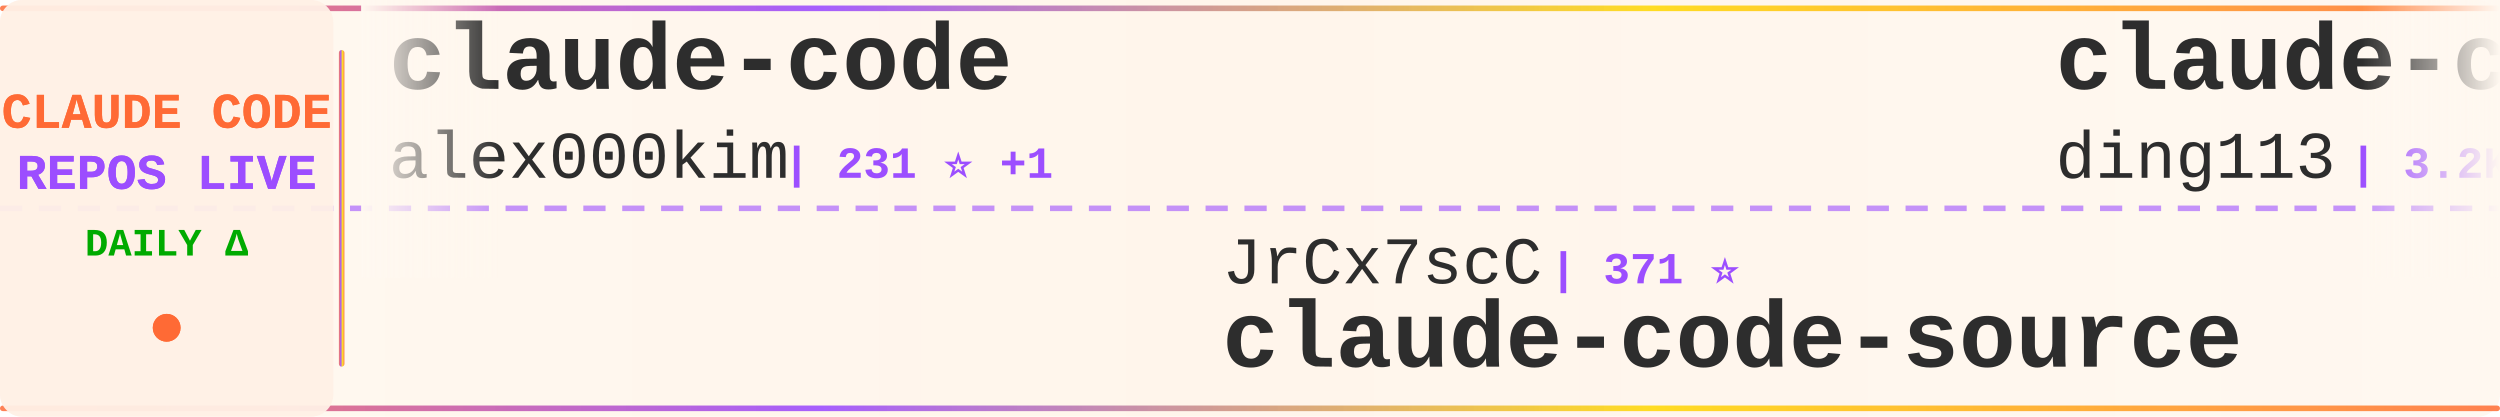
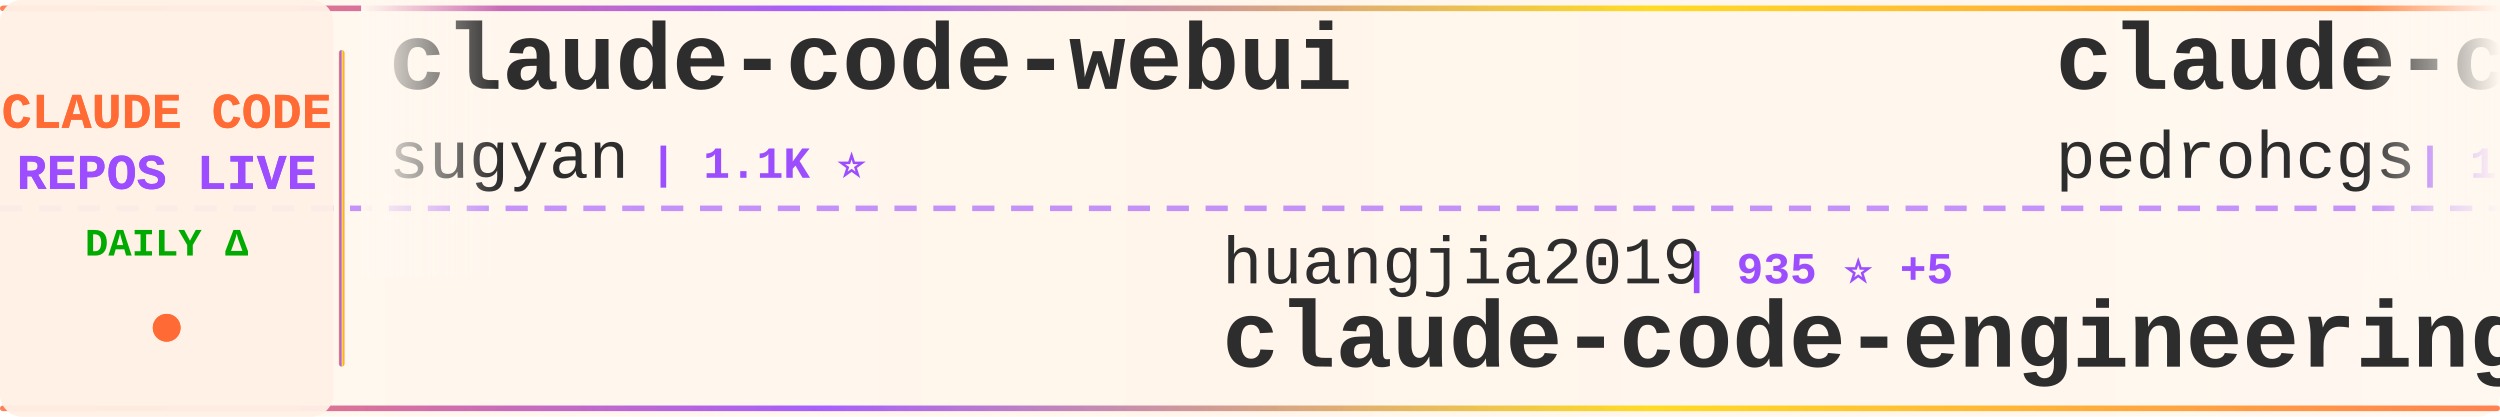
<svg xmlns="http://www.w3.org/2000/svg" width="900" height="150">
  <defs>
    <linearGradient id="tickerBg" x1="0%" y1="0%" x2="100%" y2="0%">
      <stop offset="0%" style="stop-color:#fff8f0;stop-opacity:0.98" />
      <stop offset="50%" style="stop-color:#fff5eb;stop-opacity:1" />
      <stop offset="100%" style="stop-color:#fff8f0;stop-opacity:0.98" />
    </linearGradient>
    <linearGradient id="borderGrad" x1="0%" y1="0%" x2="100%" y2="0%">
      <stop offset="0%" style="stop-color:#FF6B35;stop-opacity:0.85">
        <animate attributeName="stop-opacity" values="0.85;1;0.85" dur="2s" repeatCount="indefinite" />
      </stop>
      <stop offset="33%" style="stop-color:#9C4EFF;stop-opacity:0.9">
        <animate attributeName="stop-opacity" values="0.9;1;0.9" dur="2.2s" repeatCount="indefinite" />
      </stop>
      <stop offset="66%" style="stop-color:#FFD700;stop-opacity:0.85">
        <animate attributeName="stop-opacity" values="0.85;1;0.85" dur="1.8s" repeatCount="indefinite" />
      </stop>
      <stop offset="100%" style="stop-color:#FF6B35;stop-opacity:0.85">
        <animate attributeName="stop-opacity" values="0.85;1;0.85" dur="2s" repeatCount="indefinite" />
      </stop>
    </linearGradient>
    <filter id="textGlow">
      <feGaussianBlur stdDeviation="0.15" result="coloredBlur" />
      <feMerge>
        <feMergeNode in="coloredBlur" />
        <feMergeNode in="SourceGraphic" />
      </feMerge>
    </filter>
    <filter id="metricGlow">
      <feGaussianBlur stdDeviation="0.2" result="coloredBlur" />
      <feMerge>
        <feMergeNode in="coloredBlur" />
        <feMergeNode in="SourceGraphic" />
      </feMerge>
    </filter>
    <linearGradient id="leftFade" x1="0%" y1="0%" x2="100%" y2="0%">
      <stop offset="0%" style="stop-color:#fff8f0;stop-opacity:1" />
      <stop offset="100%" style="stop-color:#fff8f0;stop-opacity:0" />
    </linearGradient>
    <linearGradient id="rightFade" x1="0%" y1="0%" x2="100%" y2="0%">
      <stop offset="0%" style="stop-color:#fff8f0;stop-opacity:0" />
      <stop offset="100%" style="stop-color:#fff8f0;stop-opacity:1" />
    </linearGradient>
  </defs>
  <rect width="900" height="150" fill="url(#tickerBg)" rx="8" />
  <rect x="0" y="2" width="900" height="2" fill="url(#borderGrad)" rx="1" />
  <rect x="0" y="146" width="900" height="2" fill="url(#borderGrad)" rx="1" />
  <line x1="0" y1="75" x2="900" y2="75" stroke="#9C4EFF" stroke-width="2" stroke-dasharray="8 6" opacity="0.6" />
  <rect x="0" y="0" width="120" height="150" fill="#fff0e6" opacity="0.95" rx="8" />
  <text x="60" y="46" font-family="'Courier New', monospace" font-size="18" font-weight="bold" fill="#FF6B35" text-anchor="middle" filter="url(#textGlow)">
    CLAUDE CODE
  </text>
  <text x="60" y="68" font-family="'Courier New', monospace" font-size="18" font-weight="bold" fill="#9C4EFF" text-anchor="middle" filter="url(#textGlow)">
    REPOS LIVE
  </text>
  <text x="60" y="92" font-family="'Courier New', monospace" font-size="14" font-weight="bold" fill="#00aa00" text-anchor="middle">
    DAILY Δ
  </text>
  <circle cx="60" cy="118" r="5" fill="#FF6B35" filter="url(#metricGlow)">
    <animate attributeName="r" values="4;6;4" dur="1.5s" repeatCount="indefinite" />
    <animate attributeName="opacity" values="0.6;1;0.6" dur="1.5s" repeatCount="indefinite" />
  </circle>
  <rect x="122" y="18" width="2" height="114" fill="url(#borderGrad)" rx="1" />
  <clipPath id="tickerClip">
    <rect x="130" y="0" width="770" height="150" />
  </clipPath>
  <g clip-path="url(#tickerClip)">
    <g id="tickerItems">
      <animateTransform attributeName="transform" attributeType="XML" type="translate" from="0 0" to="-3000 0" dur="54s" repeatCount="indefinite" />
      <g transform="translate(0, 0)">
-         <text x="140" y="32" font-family="'Courier New', monospace" font-size="34" font-weight="bold" fill="#2d2d2d">claude-code</text>
-         <text x="140" y="64" font-family="'Courier New', monospace" font-size="24" font-weight="normal" fill="#2d2d2d" opacity="1.0">alex000kim</text>
-         <text x="282" y="64" font-family="'Courier New', monospace" font-size="16" font-weight="bold" fill="#9C4EFF"> | 231 ⭐ +1</text>
+         <text x="140" y="32" font-family="'Courier New', monospace" font-size="34" font-weight="bold" fill="#2d2d2d">claude-code-webui</text>
+         <text x="140" y="64" font-family="'Courier New', monospace" font-size="24" font-weight="normal" fill="#2d2d2d" opacity="1.0">sugyan</text>
+         <text x="234" y="64" font-family="'Courier New', monospace" font-size="16" font-weight="bold" fill="#9C4EFF"> | 1.1K ⭐</text>
      </g>
      <g transform="translate(300, 0)">
-         <text x="140" y="102" font-family="'Courier New', monospace" font-size="24" font-weight="normal" fill="#2d2d2d" opacity="1.0">JrCx7scC</text>
-         <text x="258" y="102" font-family="'Courier New', monospace" font-size="16" font-weight="bold" fill="#9C4EFF"> | 371 ⭐</text>
-         <text x="140" y="132" font-family="'Courier New', monospace" font-size="34" font-weight="bold" fill="#2d2d2d">claude-code-source</text>
+         <text x="140" y="102" font-family="'Courier New', monospace" font-size="24" font-weight="normal" fill="#2d2d2d" opacity="1.0">huangjia2019</text>
+         <text x="306" y="102" font-family="'Courier New', monospace" font-size="16" font-weight="bold" fill="#9C4EFF"> | 935 ⭐ +5</text>
+         <text x="140" y="132" font-family="'Courier New', monospace" font-size="34" font-weight="bold" fill="#2d2d2d">claude-code-engineering</text>
      </g>
      <g transform="translate(600, 0)">
-         <text x="140" y="32" font-family="'Courier New', monospace" font-size="34" font-weight="bold" fill="#2d2d2d">claude-code-hub</text>
-         <text x="140" y="64" font-family="'Courier New', monospace" font-size="24" font-weight="normal" fill="#2d2d2d" opacity="1.0">ding113</text>
-         <text x="246" y="64" font-family="'Courier New', monospace" font-size="16" font-weight="bold" fill="#9C4EFF"> | 3.2K ⭐ +1</text>
+         <text x="140" y="32" font-family="'Courier New', monospace" font-size="34" font-weight="bold" fill="#2d2d2d">claude-code-my-workflow</text>
+         <text x="140" y="64" font-family="'Courier New', monospace" font-size="24" font-weight="normal" fill="#2d2d2d" opacity="1.0">pedrohcgs</text>
+         <text x="270" y="64" font-family="'Courier New', monospace" font-size="16" font-weight="bold" fill="#9C4EFF"> | 1.4K ⭐ +8</text>
      </g>
      <g transform="translate(900, 0)">
        <text x="140" y="102" font-family="'Courier New', monospace" font-size="24" font-weight="normal" fill="#2d2d2d" opacity="1.0">disler</text>
-         <text x="234" y="102" font-family="'Courier New', monospace" font-size="16" font-weight="bold" fill="#9C4EFF"> | 1.4K ⭐ +3</text>
-         <text x="140" y="132" font-family="'Courier New', monospace" font-size="34" font-weight="bold" fill="#2d2d2d">pi-vs-claude-code</text>
+         <text x="234" y="102" font-family="'Courier New', monospace" font-size="16" font-weight="bold" fill="#9C4EFF"> | 3.8K ⭐ +2</text>
+         <text x="140" y="132" font-family="'Courier New', monospace" font-size="34" font-weight="bold" fill="#2d2d2d">claude-code-hooks-master...</text>
      </g>
      <g transform="translate(1200, 0)">
-         <text x="140" y="32" font-family="'Courier New', monospace" font-size="34" font-weight="bold" fill="#2d2d2d">CLIProxyAPI</text>
-         <text x="140" y="64" font-family="'Courier New', monospace" font-size="24" font-weight="normal" fill="#2d2d2d" opacity="1.0">router-for-me</text>
-         <text x="318" y="64" font-family="'Courier New', monospace" font-size="16" font-weight="bold" fill="#9C4EFF"> | 39.2K ⭐ +67</text>
+         <text x="140" y="32" font-family="'Courier New', monospace" font-size="34" font-weight="bold" fill="#2d2d2d">claude-code-plugins-plus...</text>
+         <text x="140" y="64" font-family="'Courier New', monospace" font-size="24" font-weight="normal" fill="#2d2d2d" opacity="1.0">jeremylongshore</text>
+         <text x="342" y="64" font-family="'Courier New', monospace" font-size="16" font-weight="bold" fill="#9C4EFF"> | 2.5K ⭐ +4</text>
      </g>
      <g transform="translate(1500, 0)">
-         <text x="140" y="102" font-family="'Courier New', monospace" font-size="24" font-weight="normal" fill="#2d2d2d" opacity="1.0">huangserva</text>
-         <text x="282" y="102" font-family="'Courier New', monospace" font-size="16" font-weight="bold" fill="#9C4EFF"> | 619 ⭐ +1</text>
-         <text x="140" y="132" font-family="'Courier New', monospace" font-size="34" font-weight="bold" fill="#2d2d2d">claude-code-cli</text>
+         <text x="140" y="102" font-family="'Courier New', monospace" font-size="24" font-weight="normal" fill="#2d2d2d" opacity="1.0">anthropics</text>
+         <text x="282" y="102" font-family="'Courier New', monospace" font-size="16" font-weight="bold" fill="#9C4EFF"> | 158.4K ⭐ +231</text>
+         <text x="140" y="132" font-family="'Courier New', monospace" font-size="34" font-weight="bold" fill="#2d2d2d">skills</text>
      </g>
      <g transform="translate(1800, 0)">
-         <text x="140" y="32" font-family="'Courier New', monospace" font-size="34" font-weight="bold" fill="#2d2d2d">claude-code-best-practic...</text>
-         <text x="140" y="64" font-family="'Courier New', monospace" font-size="24" font-weight="normal" fill="#2d2d2d" opacity="1.0">shanraisshan</text>
-         <text x="306" y="64" font-family="'Courier New', monospace" font-size="16" font-weight="bold" fill="#9C4EFF"> | 62.0K ⭐ +65</text>
+         <text x="140" y="32" font-family="'Courier New', monospace" font-size="34" font-weight="bold" fill="#2d2d2d">claude-code</text>
+         <text x="140" y="64" font-family="'Courier New', monospace" font-size="24" font-weight="normal" fill="#2d2d2d" opacity="1.0">Tinkeringg-Lab</text>
+         <text x="330" y="64" font-family="'Courier New', monospace" font-size="16" font-weight="bold" fill="#9C4EFF"> | 210 ⭐ +1</text>
      </g>
      <g transform="translate(2100, 0)">
-         <text x="140" y="102" font-family="'Courier New', monospace" font-size="24" font-weight="normal" fill="#2d2d2d" opacity="1.0">Pimzino</text>
-         <text x="246" y="102" font-family="'Courier New', monospace" font-size="16" font-weight="bold" fill="#9C4EFF"> | 3.8K ⭐</text>
-         <text x="140" y="132" font-family="'Courier New', monospace" font-size="34" font-weight="bold" fill="#2d2d2d">claude-code-spec-workflo...</text>
+         <text x="140" y="102" font-family="'Courier New', monospace" font-size="24" font-weight="normal" fill="#2d2d2d" opacity="1.0">Maciek-roboblog</text>
+         <text x="342" y="102" font-family="'Courier New', monospace" font-size="16" font-weight="bold" fill="#9C4EFF"> | 8.4K ⭐ +2</text>
+         <text x="140" y="132" font-family="'Courier New', monospace" font-size="34" font-weight="bold" fill="#2d2d2d">Claude-Code-Usage-Monito...</text>
      </g>
      <g transform="translate(2400, 0)">
-         <text x="140" y="32" font-family="'Courier New', monospace" font-size="34" font-weight="bold" fill="#2d2d2d">sc-claude-code-files</text>
-         <text x="140" y="64" font-family="'Courier New', monospace" font-size="24" font-weight="normal" fill="#2d2d2d" opacity="1.0">https-deeplearning-ai</text>
-         <text x="414" y="64" font-family="'Courier New', monospace" font-size="16" font-weight="bold" fill="#9C4EFF"> | 533 ⭐</text>
+         <text x="140" y="32" font-family="'Courier New', monospace" font-size="34" font-weight="bold" fill="#2d2d2d">claude-code</text>
+         <text x="140" y="64" font-family="'Courier New', monospace" font-size="24" font-weight="normal" fill="#2d2d2d" opacity="1.0">lowcortisolprogrammer</text>
+         <text x="414" y="64" font-family="'Courier New', monospace" font-size="16" font-weight="bold" fill="#9C4EFF"> | 170 ⭐</text>
      </g>
      <g transform="translate(2700, 0)">
-         <text x="140" y="102" font-family="'Courier New', monospace" font-size="24" font-weight="normal" fill="#2d2d2d" opacity="1.0">jqueryscript</text>
-         <text x="306" y="102" font-family="'Courier New', monospace" font-size="16" font-weight="bold" fill="#9C4EFF"> | 458 ⭐ +1</text>
-         <text x="140" y="132" font-family="'Courier New', monospace" font-size="34" font-weight="bold" fill="#2d2d2d">awesome-claude-code</text>
+         <text x="140" y="102" font-family="'Courier New', monospace" font-size="24" font-weight="normal" fill="#2d2d2d" opacity="1.0">musistudio</text>
+         <text x="282" y="102" font-family="'Courier New', monospace" font-size="16" font-weight="bold" fill="#9C4EFF"> | 35.6K ⭐ +27</text>
+         <text x="140" y="132" font-family="'Courier New', monospace" font-size="34" font-weight="bold" fill="#2d2d2d">claude-code-router</text>
      </g>
      <g transform="translate(3000, 0)">
-         <text x="140" y="32" font-family="'Courier New', monospace" font-size="34" font-weight="bold" fill="#2d2d2d">claude-code</text>
-         <text x="140" y="64" font-family="'Courier New', monospace" font-size="24" font-weight="normal" fill="#2d2d2d" opacity="1.0">alex000kim</text>
-         <text x="282" y="64" font-family="'Courier New', monospace" font-size="16" font-weight="bold" fill="#9C4EFF"> | 231 ⭐ +1</text>
+         <text x="140" y="32" font-family="'Courier New', monospace" font-size="34" font-weight="bold" fill="#2d2d2d">claude-code-webui</text>
+         <text x="140" y="64" font-family="'Courier New', monospace" font-size="24" font-weight="normal" fill="#2d2d2d" opacity="1.0">sugyan</text>
+         <text x="234" y="64" font-family="'Courier New', monospace" font-size="16" font-weight="bold" fill="#9C4EFF"> | 1.1K ⭐</text>
      </g>
      <g transform="translate(3300, 0)">
-         <text x="140" y="102" font-family="'Courier New', monospace" font-size="24" font-weight="normal" fill="#2d2d2d" opacity="1.0">JrCx7scC</text>
-         <text x="258" y="102" font-family="'Courier New', monospace" font-size="16" font-weight="bold" fill="#9C4EFF"> | 371 ⭐</text>
-         <text x="140" y="132" font-family="'Courier New', monospace" font-size="34" font-weight="bold" fill="#2d2d2d">claude-code-source</text>
+         <text x="140" y="102" font-family="'Courier New', monospace" font-size="24" font-weight="normal" fill="#2d2d2d" opacity="1.0">huangjia2019</text>
+         <text x="306" y="102" font-family="'Courier New', monospace" font-size="16" font-weight="bold" fill="#9C4EFF"> | 935 ⭐ +5</text>
+         <text x="140" y="132" font-family="'Courier New', monospace" font-size="34" font-weight="bold" fill="#2d2d2d">claude-code-engineering</text>
      </g>
      <g transform="translate(3600, 0)">
-         <text x="140" y="32" font-family="'Courier New', monospace" font-size="34" font-weight="bold" fill="#2d2d2d">claude-code-hub</text>
-         <text x="140" y="64" font-family="'Courier New', monospace" font-size="24" font-weight="normal" fill="#2d2d2d" opacity="1.0">ding113</text>
-         <text x="246" y="64" font-family="'Courier New', monospace" font-size="16" font-weight="bold" fill="#9C4EFF"> | 3.2K ⭐ +1</text>
+         <text x="140" y="32" font-family="'Courier New', monospace" font-size="34" font-weight="bold" fill="#2d2d2d">claude-code-my-workflow</text>
+         <text x="140" y="64" font-family="'Courier New', monospace" font-size="24" font-weight="normal" fill="#2d2d2d" opacity="1.0">pedrohcgs</text>
+         <text x="270" y="64" font-family="'Courier New', monospace" font-size="16" font-weight="bold" fill="#9C4EFF"> | 1.4K ⭐ +8</text>
      </g>
      <g transform="translate(3900, 0)">
        <text x="140" y="102" font-family="'Courier New', monospace" font-size="24" font-weight="normal" fill="#2d2d2d" opacity="1.0">disler</text>
-         <text x="234" y="102" font-family="'Courier New', monospace" font-size="16" font-weight="bold" fill="#9C4EFF"> | 1.4K ⭐ +3</text>
-         <text x="140" y="132" font-family="'Courier New', monospace" font-size="34" font-weight="bold" fill="#2d2d2d">pi-vs-claude-code</text>
+         <text x="234" y="102" font-family="'Courier New', monospace" font-size="16" font-weight="bold" fill="#9C4EFF"> | 3.8K ⭐ +2</text>
+         <text x="140" y="132" font-family="'Courier New', monospace" font-size="34" font-weight="bold" fill="#2d2d2d">claude-code-hooks-master...</text>
      </g>
    </g>
  </g>
  <rect x="130" y="0" width="50" height="100" fill="url(#leftFade)" />
  <rect x="850" y="0" width="50" height="100" fill="url(#rightFade)" />
</svg>
